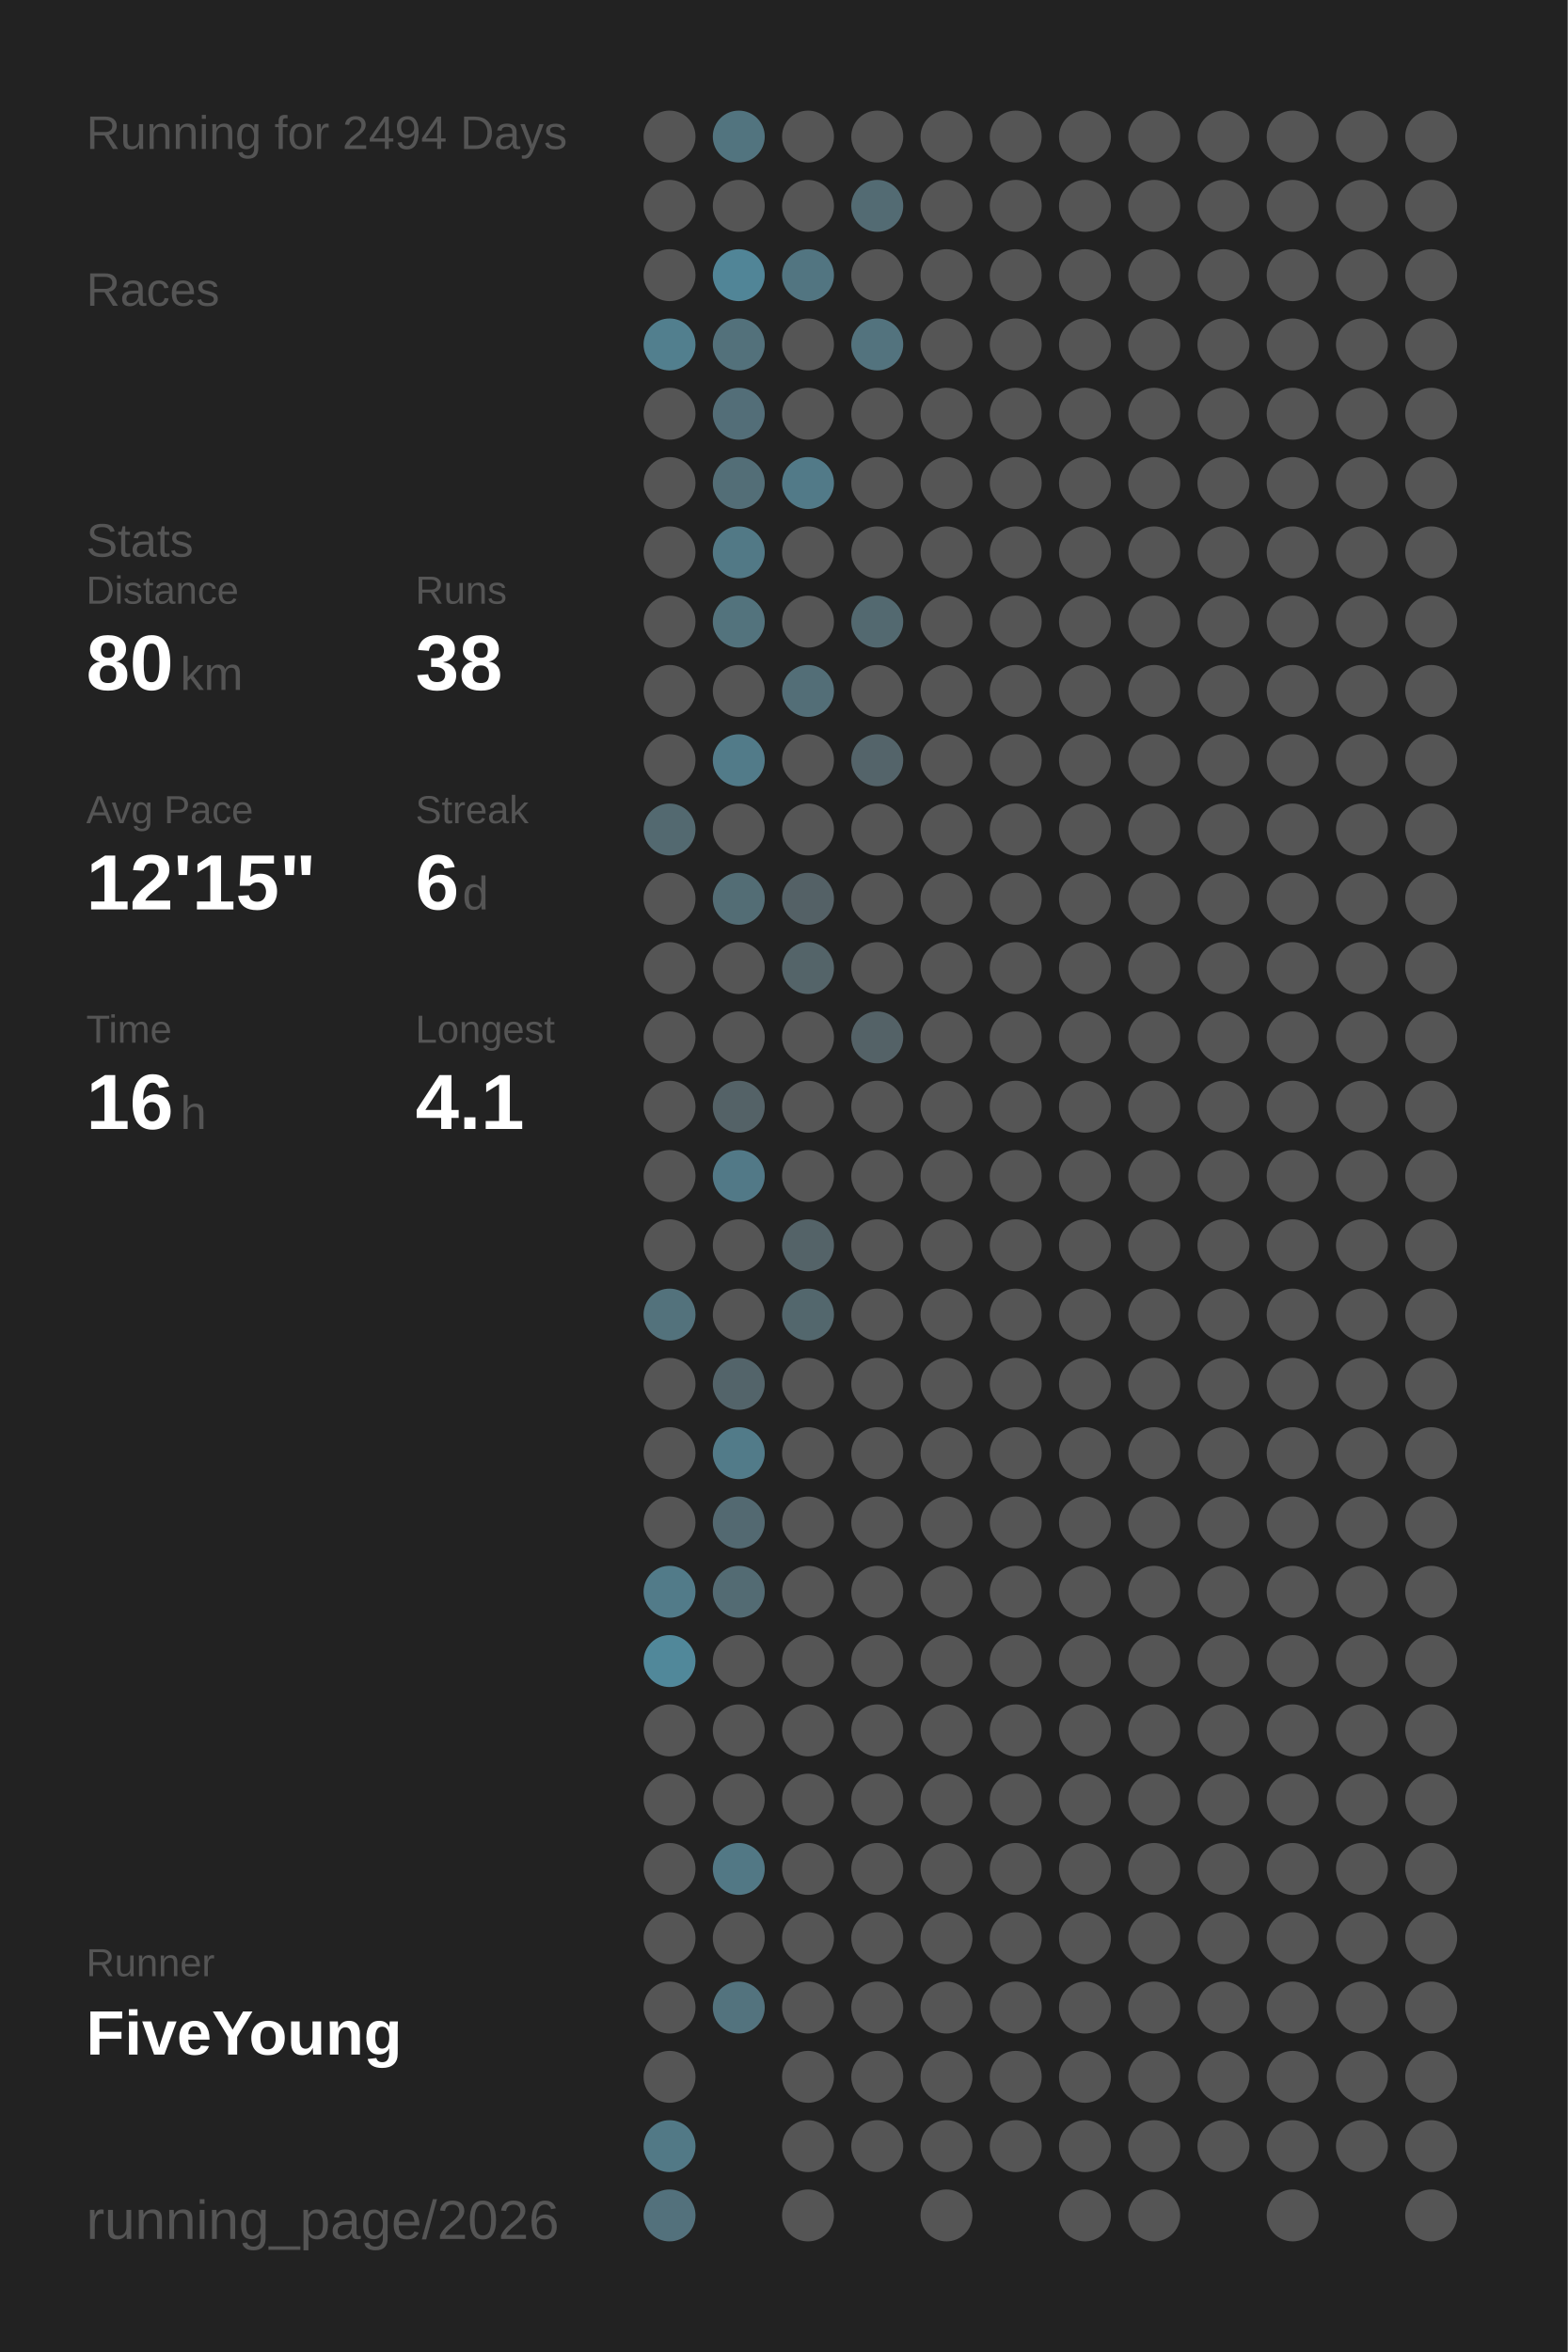
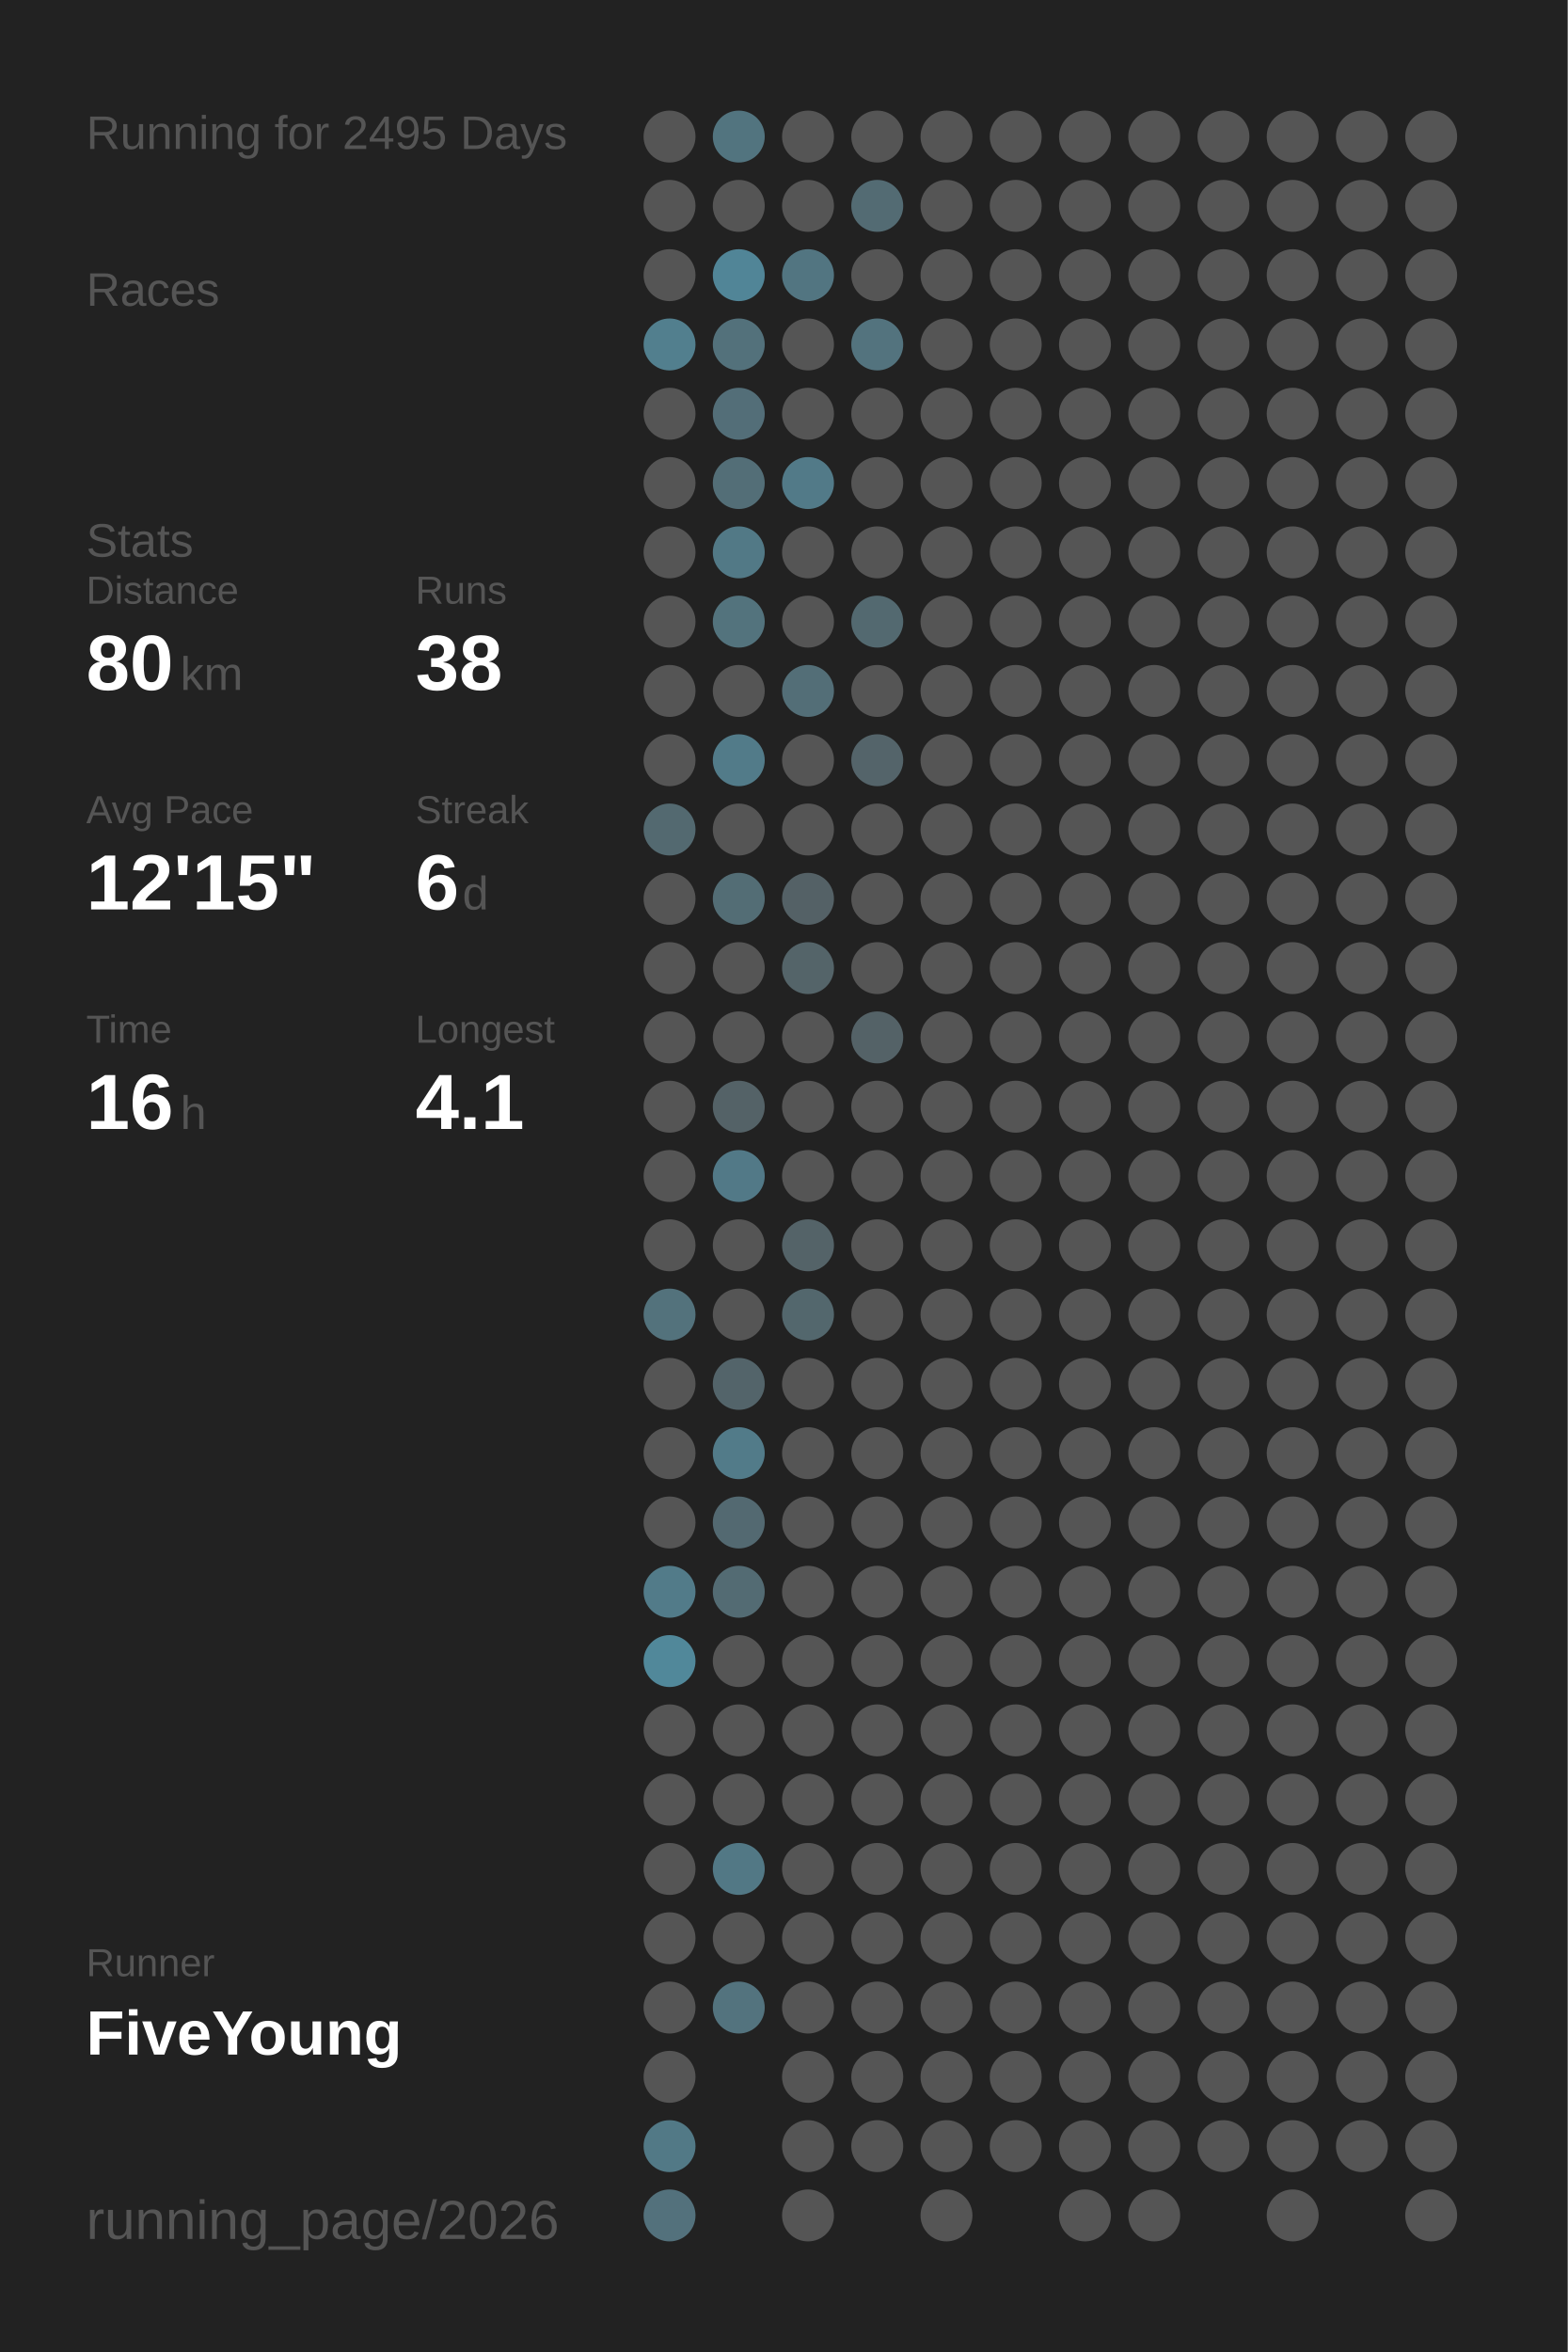
<svg xmlns="http://www.w3.org/2000/svg" baseProfile="full" height="300mm" version="1.1" viewBox="0,0,200,300" width="200mm">
  <defs />
  <rect fill="#222222" height="300" width="200" x="0" y="0" />
-   <text fill="#555555" style="font-size:6px; font-family:Arial;" x="11" y="19">Running for 2494 Days</text>
+   <text fill="#555555" style="font-size:6px; font-family:Arial;" x="11" y="19">Running for 2495 Days</text>
  <text fill="#555555" style="font-size:6px; font-family:Arial;" x="11" y="39">Races</text>
  <text fill="#555555" style="font-size:6px; font-family:Arial;" x="11" y="71">Stats</text>
  <text fill="#555555" style="font-size:5px; font-family:Arial;" x="11" y="77">Distance</text>
  <text fill="#FFFFFF" style="font-size:10px; font-family:Arial; font-weight:bold;" x="11" y="88">80</text>
  <text fill="#555555" style="font-size:6px; font-family:Arial;" x="23" y="88">km</text>
  <text fill="#555555" style="font-size:5px; font-family:Arial;" x="53" y="77">Runs</text>
  <text fill="#FFFFFF" style="font-size:10px; font-family:Arial; font-weight:bold;" x="53" y="88">38</text>
  <text fill="#555555" style="font-size:5px; font-family:Arial;" x="11" y="105">Avg Pace</text>
  <text fill="#FFFFFF" style="font-size:10px; font-family:Arial; font-weight:bold;" x="11" y="116">12'15"</text>
  <text fill="#555555" style="font-size:5px; font-family:Arial;" x="53" y="105">Streak</text>
  <text fill="#FFFFFF" style="font-size:10px; font-family:Arial; font-weight:bold;" x="53" y="116">6</text>
  <text fill="#555555" style="font-size:6px; font-family:Arial;" x="59" y="116">d</text>
  <text fill="#555555" style="font-size:5px; font-family:Arial;" x="11" y="133">Time</text>
  <text fill="#FFFFFF" style="font-size:10px; font-family:Arial; font-weight:bold;" x="11" y="144">16</text>
  <text fill="#555555" style="font-size:6px; font-family:Arial;" x="23" y="144">h</text>
  <text fill="#555555" style="font-size:5px; font-family:Arial;" x="53" y="133">Longest</text>
  <text fill="#FFFFFF" style="font-size:10px; font-family:Arial; font-weight:bold;" x="53" y="144">4.1</text>
  <text fill="#555555" style="font-size:5px; font-family:Arial;" x="11" y="252.065">Runner</text>
  <text fill="#FFFFFF" style="font-size:8px; font-family:Arial; font-weight:bold;" x="11" y="262.065">FiveYoung</text>
  <text fill="#555555" style="font-size:7px; font-family:Arial;" x="11" y="285.581">running_page/2026</text>
  <circle cx="85.417" cy="17.419" fill="#555555" r="3.312" />
  <circle cx="85.417" cy="26.258" fill="#555555" r="3.312" />
  <circle cx="85.417" cy="35.097" fill="#555555" r="3.312" />
  <circle cx="85.417" cy="43.935" fill="#527f8e" r="3.312" />
  <circle cx="85.417" cy="52.774" fill="#555555" r="3.312" />
  <circle cx="85.417" cy="61.613" fill="#555555" r="3.312" />
  <circle cx="85.417" cy="70.452" fill="#555555" r="3.312" />
  <circle cx="85.417" cy="79.29" fill="#555555" r="3.312" />
  <circle cx="85.417" cy="88.129" fill="#555555" r="3.312" />
  <circle cx="85.417" cy="96.968" fill="#555555" r="3.312" />
  <circle cx="85.417" cy="105.806" fill="#536970" r="3.312" />
  <circle cx="85.417" cy="114.645" fill="#555555" r="3.312" />
  <circle cx="85.417" cy="123.484" fill="#555555" r="3.312" />
  <circle cx="85.417" cy="132.323" fill="#555555" r="3.312" />
  <circle cx="85.417" cy="141.161" fill="#555555" r="3.312" />
  <circle cx="85.417" cy="150" fill="#555555" r="3.312" />
  <circle cx="85.417" cy="158.839" fill="#555555" r="3.312" />
  <circle cx="85.417" cy="167.677" fill="#53727c" r="3.312" />
  <circle cx="85.417" cy="176.516" fill="#555555" r="3.312" />
  <circle cx="85.417" cy="185.355" fill="#555555" r="3.312" />
  <circle cx="85.417" cy="194.194" fill="#555555" r="3.312" />
  <circle cx="85.417" cy="203.032" fill="#527b89" r="3.312" />
  <circle cx="85.417" cy="211.871" fill="#51889a" r="3.312" />
  <circle cx="85.417" cy="220.71" fill="#555555" r="3.312" />
  <circle cx="85.417" cy="229.548" fill="#555555" r="3.312" />
  <circle cx="85.417" cy="238.387" fill="#555555" r="3.312" />
  <circle cx="85.417" cy="247.226" fill="#555555" r="3.312" />
  <circle cx="85.417" cy="256.065" fill="#555555" r="3.312" />
  <circle cx="85.417" cy="264.903" fill="#555555" r="3.312" />
  <circle cx="85.417" cy="273.742" fill="#527986" r="3.312" />
  <circle cx="85.417" cy="282.581" fill="#53717c" r="3.312" />
  <circle cx="94.25" cy="17.419" fill="#52747f" r="3.312" />
  <circle cx="94.25" cy="26.258" fill="#555555" r="3.312" />
  <circle cx="94.25" cy="35.097" fill="#518597" r="3.312" />
  <circle cx="94.25" cy="43.935" fill="#53717b" r="3.312" />
  <circle cx="94.25" cy="52.774" fill="#536e78" r="3.312" />
  <circle cx="94.25" cy="61.613" fill="#536e77" r="3.312" />
  <circle cx="94.25" cy="70.452" fill="#527986" r="3.312" />
  <circle cx="94.25" cy="79.29" fill="#53737d" r="3.312" />
  <circle cx="94.25" cy="88.129" fill="#555555" r="3.312" />
  <circle cx="94.25" cy="96.968" fill="#527b89" r="3.312" />
  <circle cx="94.25" cy="105.806" fill="#555555" r="3.312" />
  <circle cx="94.25" cy="114.645" fill="#536d75" r="3.312" />
  <circle cx="94.25" cy="123.484" fill="#555555" r="3.312" />
  <circle cx="94.25" cy="132.323" fill="#555555" r="3.312" />
  <circle cx="94.25" cy="141.161" fill="#546267" r="3.312" />
  <circle cx="94.25" cy="150" fill="#527987" r="3.312" />
  <circle cx="94.25" cy="158.839" fill="#555555" r="3.312" />
  <circle cx="94.25" cy="167.677" fill="#555555" r="3.312" />
  <circle cx="94.25" cy="176.516" fill="#53646a" r="3.312" />
  <circle cx="94.25" cy="185.355" fill="#527b89" r="3.312" />
  <circle cx="94.25" cy="194.194" fill="#536971" r="3.312" />
  <circle cx="94.25" cy="203.032" fill="#536b73" r="3.312" />
  <circle cx="94.25" cy="211.871" fill="#555555" r="3.312" />
  <circle cx="94.25" cy="220.71" fill="#555555" r="3.312" />
  <circle cx="94.25" cy="229.548" fill="#555555" r="3.312" />
  <circle cx="94.25" cy="238.387" fill="#527885" r="3.312" />
  <circle cx="94.25" cy="247.226" fill="#555555" r="3.312" />
  <circle cx="94.25" cy="256.065" fill="#53737e" r="3.312" />
  <circle cx="103.083" cy="17.419" fill="#555555" r="3.312" />
  <circle cx="103.083" cy="26.258" fill="#555555" r="3.312" />
  <circle cx="103.083" cy="35.097" fill="#527581" r="3.312" />
  <circle cx="103.083" cy="43.935" fill="#555555" r="3.312" />
  <circle cx="103.083" cy="52.774" fill="#555555" r="3.312" />
  <circle cx="103.083" cy="61.613" fill="#527a88" r="3.312" />
  <circle cx="103.083" cy="70.452" fill="#555555" r="3.312" />
  <circle cx="103.083" cy="79.29" fill="#555555" r="3.312" />
  <circle cx="103.083" cy="88.129" fill="#536e77" r="3.312" />
  <circle cx="103.083" cy="96.968" fill="#555555" r="3.312" />
  <circle cx="103.083" cy="105.806" fill="#555555" r="3.312" />
  <circle cx="103.083" cy="114.645" fill="#546166" r="3.312" />
  <circle cx="103.083" cy="123.484" fill="#546469" r="3.312" />
  <circle cx="103.083" cy="132.323" fill="#555555" r="3.312" />
  <circle cx="103.083" cy="141.161" fill="#555555" r="3.312" />
  <circle cx="103.083" cy="150" fill="#555555" r="3.312" />
  <circle cx="103.083" cy="158.839" fill="#546368" r="3.312" />
  <circle cx="103.083" cy="167.677" fill="#53676d" r="3.312" />
  <circle cx="103.083" cy="176.516" fill="#555555" r="3.312" />
  <circle cx="103.083" cy="185.355" fill="#555555" r="3.312" />
  <circle cx="103.083" cy="194.194" fill="#555555" r="3.312" />
  <circle cx="103.083" cy="203.032" fill="#555555" r="3.312" />
  <circle cx="103.083" cy="211.871" fill="#555555" r="3.312" />
  <circle cx="103.083" cy="220.71" fill="#555555" r="3.312" />
  <circle cx="103.083" cy="229.548" fill="#555555" r="3.312" />
  <circle cx="103.083" cy="238.387" fill="#555555" r="3.312" />
  <circle cx="103.083" cy="247.226" fill="#555555" r="3.312" />
  <circle cx="103.083" cy="256.065" fill="#555555" r="3.312" />
  <circle cx="103.083" cy="264.903" fill="#555555" r="3.312" />
  <circle cx="103.083" cy="273.742" fill="#555555" r="3.312" />
  <circle cx="103.083" cy="282.581" fill="#555555" r="3.312" />
  <circle cx="111.917" cy="17.419" fill="#555555" r="3.312" />
  <circle cx="111.917" cy="26.258" fill="#536b73" r="3.312" />
  <circle cx="111.917" cy="35.097" fill="#555555" r="3.312" />
  <circle cx="111.917" cy="43.935" fill="#53737e" r="3.312" />
  <circle cx="111.917" cy="52.774" fill="#555555" r="3.312" />
  <circle cx="111.917" cy="61.613" fill="#555555" r="3.312" />
  <circle cx="111.917" cy="70.452" fill="#555555" r="3.312" />
  <circle cx="111.917" cy="79.29" fill="#536970" r="3.312" />
  <circle cx="111.917" cy="88.129" fill="#555555" r="3.312" />
  <circle cx="111.917" cy="96.968" fill="#54646a" r="3.312" />
  <circle cx="111.917" cy="105.806" fill="#555555" r="3.312" />
  <circle cx="111.917" cy="114.645" fill="#555555" r="3.312" />
  <circle cx="111.917" cy="123.484" fill="#555555" r="3.312" />
  <circle cx="111.917" cy="132.323" fill="#546267" r="3.312" />
  <circle cx="111.917" cy="141.161" fill="#555555" r="3.312" />
  <circle cx="111.917" cy="150" fill="#555555" r="3.312" />
  <circle cx="111.917" cy="158.839" fill="#555555" r="3.312" />
  <circle cx="111.917" cy="167.677" fill="#555555" r="3.312" />
  <circle cx="111.917" cy="176.516" fill="#555555" r="3.312" />
  <circle cx="111.917" cy="185.355" fill="#555555" r="3.312" />
  <circle cx="111.917" cy="194.194" fill="#555555" r="3.312" />
  <circle cx="111.917" cy="203.032" fill="#555555" r="3.312" />
  <circle cx="111.917" cy="211.871" fill="#555555" r="3.312" />
  <circle cx="111.917" cy="220.71" fill="#555555" r="3.312" />
  <circle cx="111.917" cy="229.548" fill="#555555" r="3.312" />
  <circle cx="111.917" cy="238.387" fill="#555555" r="3.312" />
  <circle cx="111.917" cy="247.226" fill="#555555" r="3.312" />
  <circle cx="111.917" cy="256.065" fill="#555555" r="3.312" />
  <circle cx="111.917" cy="264.903" fill="#555555" r="3.312" />
  <circle cx="111.917" cy="273.742" fill="#555555" r="3.312" />
  <circle cx="120.75" cy="17.419" fill="#555555" r="3.312" />
  <circle cx="120.75" cy="26.258" fill="#555555" r="3.312" />
  <circle cx="120.75" cy="35.097" fill="#555555" r="3.312" />
  <circle cx="120.75" cy="43.935" fill="#555555" r="3.312" />
  <circle cx="120.75" cy="52.774" fill="#555555" r="3.312" />
  <circle cx="120.75" cy="61.613" fill="#555555" r="3.312" />
  <circle cx="120.75" cy="70.452" fill="#555555" r="3.312" />
  <circle cx="120.75" cy="79.29" fill="#555555" r="3.312" />
  <circle cx="120.75" cy="88.129" fill="#555555" r="3.312" />
  <circle cx="120.75" cy="96.968" fill="#555555" r="3.312" />
  <circle cx="120.75" cy="105.806" fill="#555555" r="3.312" />
  <circle cx="120.75" cy="114.645" fill="#555555" r="3.312" />
  <circle cx="120.75" cy="123.484" fill="#555555" r="3.312" />
  <circle cx="120.75" cy="132.323" fill="#555555" r="3.312" />
  <circle cx="120.75" cy="141.161" fill="#555555" r="3.312" />
  <circle cx="120.75" cy="150" fill="#555555" r="3.312" />
  <circle cx="120.75" cy="158.839" fill="#555555" r="3.312" />
  <circle cx="120.75" cy="167.677" fill="#555555" r="3.312" />
  <circle cx="120.75" cy="176.516" fill="#555555" r="3.312" />
  <circle cx="120.75" cy="185.355" fill="#555555" r="3.312" />
  <circle cx="120.75" cy="194.194" fill="#555555" r="3.312" />
  <circle cx="120.75" cy="203.032" fill="#555555" r="3.312" />
  <circle cx="120.75" cy="211.871" fill="#555555" r="3.312" />
  <circle cx="120.75" cy="220.71" fill="#555555" r="3.312" />
  <circle cx="120.75" cy="229.548" fill="#555555" r="3.312" />
  <circle cx="120.75" cy="238.387" fill="#555555" r="3.312" />
  <circle cx="120.75" cy="247.226" fill="#555555" r="3.312" />
  <circle cx="120.75" cy="256.065" fill="#555555" r="3.312" />
  <circle cx="120.75" cy="264.903" fill="#555555" r="3.312" />
  <circle cx="120.75" cy="273.742" fill="#555555" r="3.312" />
  <circle cx="120.75" cy="282.581" fill="#555555" r="3.312" />
  <circle cx="129.583" cy="17.419" fill="#555555" r="3.312" />
  <circle cx="129.583" cy="26.258" fill="#555555" r="3.312" />
  <circle cx="129.583" cy="35.097" fill="#555555" r="3.312" />
  <circle cx="129.583" cy="43.935" fill="#555555" r="3.312" />
  <circle cx="129.583" cy="52.774" fill="#555555" r="3.312" />
  <circle cx="129.583" cy="61.613" fill="#555555" r="3.312" />
  <circle cx="129.583" cy="70.452" fill="#555555" r="3.312" />
  <circle cx="129.583" cy="79.29" fill="#555555" r="3.312" />
  <circle cx="129.583" cy="88.129" fill="#555555" r="3.312" />
  <circle cx="129.583" cy="96.968" fill="#555555" r="3.312" />
  <circle cx="129.583" cy="105.806" fill="#555555" r="3.312" />
  <circle cx="129.583" cy="114.645" fill="#555555" r="3.312" />
  <circle cx="129.583" cy="123.484" fill="#555555" r="3.312" />
  <circle cx="129.583" cy="132.323" fill="#555555" r="3.312" />
  <circle cx="129.583" cy="141.161" fill="#555555" r="3.312" />
  <circle cx="129.583" cy="150" fill="#555555" r="3.312" />
  <circle cx="129.583" cy="158.839" fill="#555555" r="3.312" />
  <circle cx="129.583" cy="167.677" fill="#555555" r="3.312" />
  <circle cx="129.583" cy="176.516" fill="#555555" r="3.312" />
  <circle cx="129.583" cy="185.355" fill="#555555" r="3.312" />
  <circle cx="129.583" cy="194.194" fill="#555555" r="3.312" />
  <circle cx="129.583" cy="203.032" fill="#555555" r="3.312" />
  <circle cx="129.583" cy="211.871" fill="#555555" r="3.312" />
  <circle cx="129.583" cy="220.71" fill="#555555" r="3.312" />
  <circle cx="129.583" cy="229.548" fill="#555555" r="3.312" />
  <circle cx="129.583" cy="238.387" fill="#555555" r="3.312" />
  <circle cx="129.583" cy="247.226" fill="#555555" r="3.312" />
  <circle cx="129.583" cy="256.065" fill="#555555" r="3.312" />
  <circle cx="129.583" cy="264.903" fill="#555555" r="3.312" />
  <circle cx="129.583" cy="273.742" fill="#555555" r="3.312" />
  <circle cx="138.417" cy="17.419" fill="#555555" r="3.312" />
  <circle cx="138.417" cy="26.258" fill="#555555" r="3.312" />
  <circle cx="138.417" cy="35.097" fill="#555555" r="3.312" />
  <circle cx="138.417" cy="43.935" fill="#555555" r="3.312" />
  <circle cx="138.417" cy="52.774" fill="#555555" r="3.312" />
  <circle cx="138.417" cy="61.613" fill="#555555" r="3.312" />
  <circle cx="138.417" cy="70.452" fill="#555555" r="3.312" />
  <circle cx="138.417" cy="79.29" fill="#555555" r="3.312" />
  <circle cx="138.417" cy="88.129" fill="#555555" r="3.312" />
  <circle cx="138.417" cy="96.968" fill="#555555" r="3.312" />
  <circle cx="138.417" cy="105.806" fill="#555555" r="3.312" />
  <circle cx="138.417" cy="114.645" fill="#555555" r="3.312" />
  <circle cx="138.417" cy="123.484" fill="#555555" r="3.312" />
  <circle cx="138.417" cy="132.323" fill="#555555" r="3.312" />
  <circle cx="138.417" cy="141.161" fill="#555555" r="3.312" />
  <circle cx="138.417" cy="150" fill="#555555" r="3.312" />
  <circle cx="138.417" cy="158.839" fill="#555555" r="3.312" />
  <circle cx="138.417" cy="167.677" fill="#555555" r="3.312" />
  <circle cx="138.417" cy="176.516" fill="#555555" r="3.312" />
  <circle cx="138.417" cy="185.355" fill="#555555" r="3.312" />
  <circle cx="138.417" cy="194.194" fill="#555555" r="3.312" />
  <circle cx="138.417" cy="203.032" fill="#555555" r="3.312" />
  <circle cx="138.417" cy="211.871" fill="#555555" r="3.312" />
  <circle cx="138.417" cy="220.71" fill="#555555" r="3.312" />
  <circle cx="138.417" cy="229.548" fill="#555555" r="3.312" />
  <circle cx="138.417" cy="238.387" fill="#555555" r="3.312" />
  <circle cx="138.417" cy="247.226" fill="#555555" r="3.312" />
  <circle cx="138.417" cy="256.065" fill="#555555" r="3.312" />
  <circle cx="138.417" cy="264.903" fill="#555555" r="3.312" />
  <circle cx="138.417" cy="273.742" fill="#555555" r="3.312" />
  <circle cx="138.417" cy="282.581" fill="#555555" r="3.312" />
  <circle cx="147.25" cy="17.419" fill="#555555" r="3.312" />
  <circle cx="147.25" cy="26.258" fill="#555555" r="3.312" />
  <circle cx="147.25" cy="35.097" fill="#555555" r="3.312" />
  <circle cx="147.25" cy="43.935" fill="#555555" r="3.312" />
  <circle cx="147.25" cy="52.774" fill="#555555" r="3.312" />
  <circle cx="147.25" cy="61.613" fill="#555555" r="3.312" />
  <circle cx="147.25" cy="70.452" fill="#555555" r="3.312" />
  <circle cx="147.25" cy="79.29" fill="#555555" r="3.312" />
  <circle cx="147.25" cy="88.129" fill="#555555" r="3.312" />
  <circle cx="147.25" cy="96.968" fill="#555555" r="3.312" />
  <circle cx="147.25" cy="105.806" fill="#555555" r="3.312" />
  <circle cx="147.25" cy="114.645" fill="#555555" r="3.312" />
  <circle cx="147.25" cy="123.484" fill="#555555" r="3.312" />
  <circle cx="147.25" cy="132.323" fill="#555555" r="3.312" />
  <circle cx="147.25" cy="141.161" fill="#555555" r="3.312" />
  <circle cx="147.25" cy="150" fill="#555555" r="3.312" />
  <circle cx="147.25" cy="158.839" fill="#555555" r="3.312" />
  <circle cx="147.25" cy="167.677" fill="#555555" r="3.312" />
  <circle cx="147.25" cy="176.516" fill="#555555" r="3.312" />
  <circle cx="147.25" cy="185.355" fill="#555555" r="3.312" />
  <circle cx="147.25" cy="194.194" fill="#555555" r="3.312" />
  <circle cx="147.25" cy="203.032" fill="#555555" r="3.312" />
  <circle cx="147.25" cy="211.871" fill="#555555" r="3.312" />
  <circle cx="147.25" cy="220.71" fill="#555555" r="3.312" />
  <circle cx="147.25" cy="229.548" fill="#555555" r="3.312" />
  <circle cx="147.25" cy="238.387" fill="#555555" r="3.312" />
  <circle cx="147.25" cy="247.226" fill="#555555" r="3.312" />
  <circle cx="147.25" cy="256.065" fill="#555555" r="3.312" />
  <circle cx="147.25" cy="264.903" fill="#555555" r="3.312" />
  <circle cx="147.25" cy="273.742" fill="#555555" r="3.312" />
  <circle cx="147.25" cy="282.581" fill="#555555" r="3.312" />
  <circle cx="156.083" cy="17.419" fill="#555555" r="3.312" />
  <circle cx="156.083" cy="26.258" fill="#555555" r="3.312" />
  <circle cx="156.083" cy="35.097" fill="#555555" r="3.312" />
  <circle cx="156.083" cy="43.935" fill="#555555" r="3.312" />
  <circle cx="156.083" cy="52.774" fill="#555555" r="3.312" />
  <circle cx="156.083" cy="61.613" fill="#555555" r="3.312" />
  <circle cx="156.083" cy="70.452" fill="#555555" r="3.312" />
  <circle cx="156.083" cy="79.29" fill="#555555" r="3.312" />
  <circle cx="156.083" cy="88.129" fill="#555555" r="3.312" />
  <circle cx="156.083" cy="96.968" fill="#555555" r="3.312" />
  <circle cx="156.083" cy="105.806" fill="#555555" r="3.312" />
  <circle cx="156.083" cy="114.645" fill="#555555" r="3.312" />
  <circle cx="156.083" cy="123.484" fill="#555555" r="3.312" />
  <circle cx="156.083" cy="132.323" fill="#555555" r="3.312" />
  <circle cx="156.083" cy="141.161" fill="#555555" r="3.312" />
  <circle cx="156.083" cy="150" fill="#555555" r="3.312" />
  <circle cx="156.083" cy="158.839" fill="#555555" r="3.312" />
  <circle cx="156.083" cy="167.677" fill="#555555" r="3.312" />
  <circle cx="156.083" cy="176.516" fill="#555555" r="3.312" />
  <circle cx="156.083" cy="185.355" fill="#555555" r="3.312" />
  <circle cx="156.083" cy="194.194" fill="#555555" r="3.312" />
  <circle cx="156.083" cy="203.032" fill="#555555" r="3.312" />
  <circle cx="156.083" cy="211.871" fill="#555555" r="3.312" />
  <circle cx="156.083" cy="220.71" fill="#555555" r="3.312" />
  <circle cx="156.083" cy="229.548" fill="#555555" r="3.312" />
  <circle cx="156.083" cy="238.387" fill="#555555" r="3.312" />
  <circle cx="156.083" cy="247.226" fill="#555555" r="3.312" />
  <circle cx="156.083" cy="256.065" fill="#555555" r="3.312" />
  <circle cx="156.083" cy="264.903" fill="#555555" r="3.312" />
  <circle cx="156.083" cy="273.742" fill="#555555" r="3.312" />
  <circle cx="164.917" cy="17.419" fill="#555555" r="3.312" />
  <circle cx="164.917" cy="26.258" fill="#555555" r="3.312" />
  <circle cx="164.917" cy="35.097" fill="#555555" r="3.312" />
  <circle cx="164.917" cy="43.935" fill="#555555" r="3.312" />
  <circle cx="164.917" cy="52.774" fill="#555555" r="3.312" />
  <circle cx="164.917" cy="61.613" fill="#555555" r="3.312" />
  <circle cx="164.917" cy="70.452" fill="#555555" r="3.312" />
  <circle cx="164.917" cy="79.29" fill="#555555" r="3.312" />
  <circle cx="164.917" cy="88.129" fill="#555555" r="3.312" />
  <circle cx="164.917" cy="96.968" fill="#555555" r="3.312" />
  <circle cx="164.917" cy="105.806" fill="#555555" r="3.312" />
  <circle cx="164.917" cy="114.645" fill="#555555" r="3.312" />
  <circle cx="164.917" cy="123.484" fill="#555555" r="3.312" />
  <circle cx="164.917" cy="132.323" fill="#555555" r="3.312" />
  <circle cx="164.917" cy="141.161" fill="#555555" r="3.312" />
  <circle cx="164.917" cy="150" fill="#555555" r="3.312" />
  <circle cx="164.917" cy="158.839" fill="#555555" r="3.312" />
  <circle cx="164.917" cy="167.677" fill="#555555" r="3.312" />
  <circle cx="164.917" cy="176.516" fill="#555555" r="3.312" />
  <circle cx="164.917" cy="185.355" fill="#555555" r="3.312" />
  <circle cx="164.917" cy="194.194" fill="#555555" r="3.312" />
  <circle cx="164.917" cy="203.032" fill="#555555" r="3.312" />
  <circle cx="164.917" cy="211.871" fill="#555555" r="3.312" />
  <circle cx="164.917" cy="220.71" fill="#555555" r="3.312" />
  <circle cx="164.917" cy="229.548" fill="#555555" r="3.312" />
  <circle cx="164.917" cy="238.387" fill="#555555" r="3.312" />
  <circle cx="164.917" cy="247.226" fill="#555555" r="3.312" />
  <circle cx="164.917" cy="256.065" fill="#555555" r="3.312" />
  <circle cx="164.917" cy="264.903" fill="#555555" r="3.312" />
  <circle cx="164.917" cy="273.742" fill="#555555" r="3.312" />
  <circle cx="164.917" cy="282.581" fill="#555555" r="3.312" />
  <circle cx="173.75" cy="17.419" fill="#555555" r="3.312" />
  <circle cx="173.75" cy="26.258" fill="#555555" r="3.312" />
  <circle cx="173.75" cy="35.097" fill="#555555" r="3.312" />
  <circle cx="173.75" cy="43.935" fill="#555555" r="3.312" />
  <circle cx="173.75" cy="52.774" fill="#555555" r="3.312" />
  <circle cx="173.75" cy="61.613" fill="#555555" r="3.312" />
  <circle cx="173.75" cy="70.452" fill="#555555" r="3.312" />
  <circle cx="173.75" cy="79.29" fill="#555555" r="3.312" />
  <circle cx="173.75" cy="88.129" fill="#555555" r="3.312" />
  <circle cx="173.75" cy="96.968" fill="#555555" r="3.312" />
  <circle cx="173.75" cy="105.806" fill="#555555" r="3.312" />
  <circle cx="173.75" cy="114.645" fill="#555555" r="3.312" />
  <circle cx="173.75" cy="123.484" fill="#555555" r="3.312" />
  <circle cx="173.75" cy="132.323" fill="#555555" r="3.312" />
  <circle cx="173.75" cy="141.161" fill="#555555" r="3.312" />
  <circle cx="173.75" cy="150" fill="#555555" r="3.312" />
  <circle cx="173.75" cy="158.839" fill="#555555" r="3.312" />
  <circle cx="173.75" cy="167.677" fill="#555555" r="3.312" />
  <circle cx="173.75" cy="176.516" fill="#555555" r="3.312" />
  <circle cx="173.75" cy="185.355" fill="#555555" r="3.312" />
  <circle cx="173.75" cy="194.194" fill="#555555" r="3.312" />
  <circle cx="173.75" cy="203.032" fill="#555555" r="3.312" />
  <circle cx="173.75" cy="211.871" fill="#555555" r="3.312" />
  <circle cx="173.75" cy="220.71" fill="#555555" r="3.312" />
  <circle cx="173.75" cy="229.548" fill="#555555" r="3.312" />
  <circle cx="173.75" cy="238.387" fill="#555555" r="3.312" />
  <circle cx="173.75" cy="247.226" fill="#555555" r="3.312" />
  <circle cx="173.75" cy="256.065" fill="#555555" r="3.312" />
  <circle cx="173.75" cy="264.903" fill="#555555" r="3.312" />
  <circle cx="173.75" cy="273.742" fill="#555555" r="3.312" />
  <circle cx="182.583" cy="17.419" fill="#555555" r="3.312" />
  <circle cx="182.583" cy="26.258" fill="#555555" r="3.312" />
  <circle cx="182.583" cy="35.097" fill="#555555" r="3.312" />
  <circle cx="182.583" cy="43.935" fill="#555555" r="3.312" />
  <circle cx="182.583" cy="52.774" fill="#555555" r="3.312" />
  <circle cx="182.583" cy="61.613" fill="#555555" r="3.312" />
  <circle cx="182.583" cy="70.452" fill="#555555" r="3.312" />
  <circle cx="182.583" cy="79.29" fill="#555555" r="3.312" />
  <circle cx="182.583" cy="88.129" fill="#555555" r="3.312" />
  <circle cx="182.583" cy="96.968" fill="#555555" r="3.312" />
  <circle cx="182.583" cy="105.806" fill="#555555" r="3.312" />
  <circle cx="182.583" cy="114.645" fill="#555555" r="3.312" />
  <circle cx="182.583" cy="123.484" fill="#555555" r="3.312" />
  <circle cx="182.583" cy="132.323" fill="#555555" r="3.312" />
  <circle cx="182.583" cy="141.161" fill="#555555" r="3.312" />
  <circle cx="182.583" cy="150" fill="#555555" r="3.312" />
  <circle cx="182.583" cy="158.839" fill="#555555" r="3.312" />
  <circle cx="182.583" cy="167.677" fill="#555555" r="3.312" />
  <circle cx="182.583" cy="176.516" fill="#555555" r="3.312" />
  <circle cx="182.583" cy="185.355" fill="#555555" r="3.312" />
  <circle cx="182.583" cy="194.194" fill="#555555" r="3.312" />
  <circle cx="182.583" cy="203.032" fill="#555555" r="3.312" />
  <circle cx="182.583" cy="211.871" fill="#555555" r="3.312" />
  <circle cx="182.583" cy="220.71" fill="#555555" r="3.312" />
  <circle cx="182.583" cy="229.548" fill="#555555" r="3.312" />
  <circle cx="182.583" cy="238.387" fill="#555555" r="3.312" />
  <circle cx="182.583" cy="247.226" fill="#555555" r="3.312" />
  <circle cx="182.583" cy="256.065" fill="#555555" r="3.312" />
  <circle cx="182.583" cy="264.903" fill="#555555" r="3.312" />
  <circle cx="182.583" cy="273.742" fill="#555555" r="3.312" />
  <circle cx="182.583" cy="282.581" fill="#555555" r="3.312" />
</svg>
